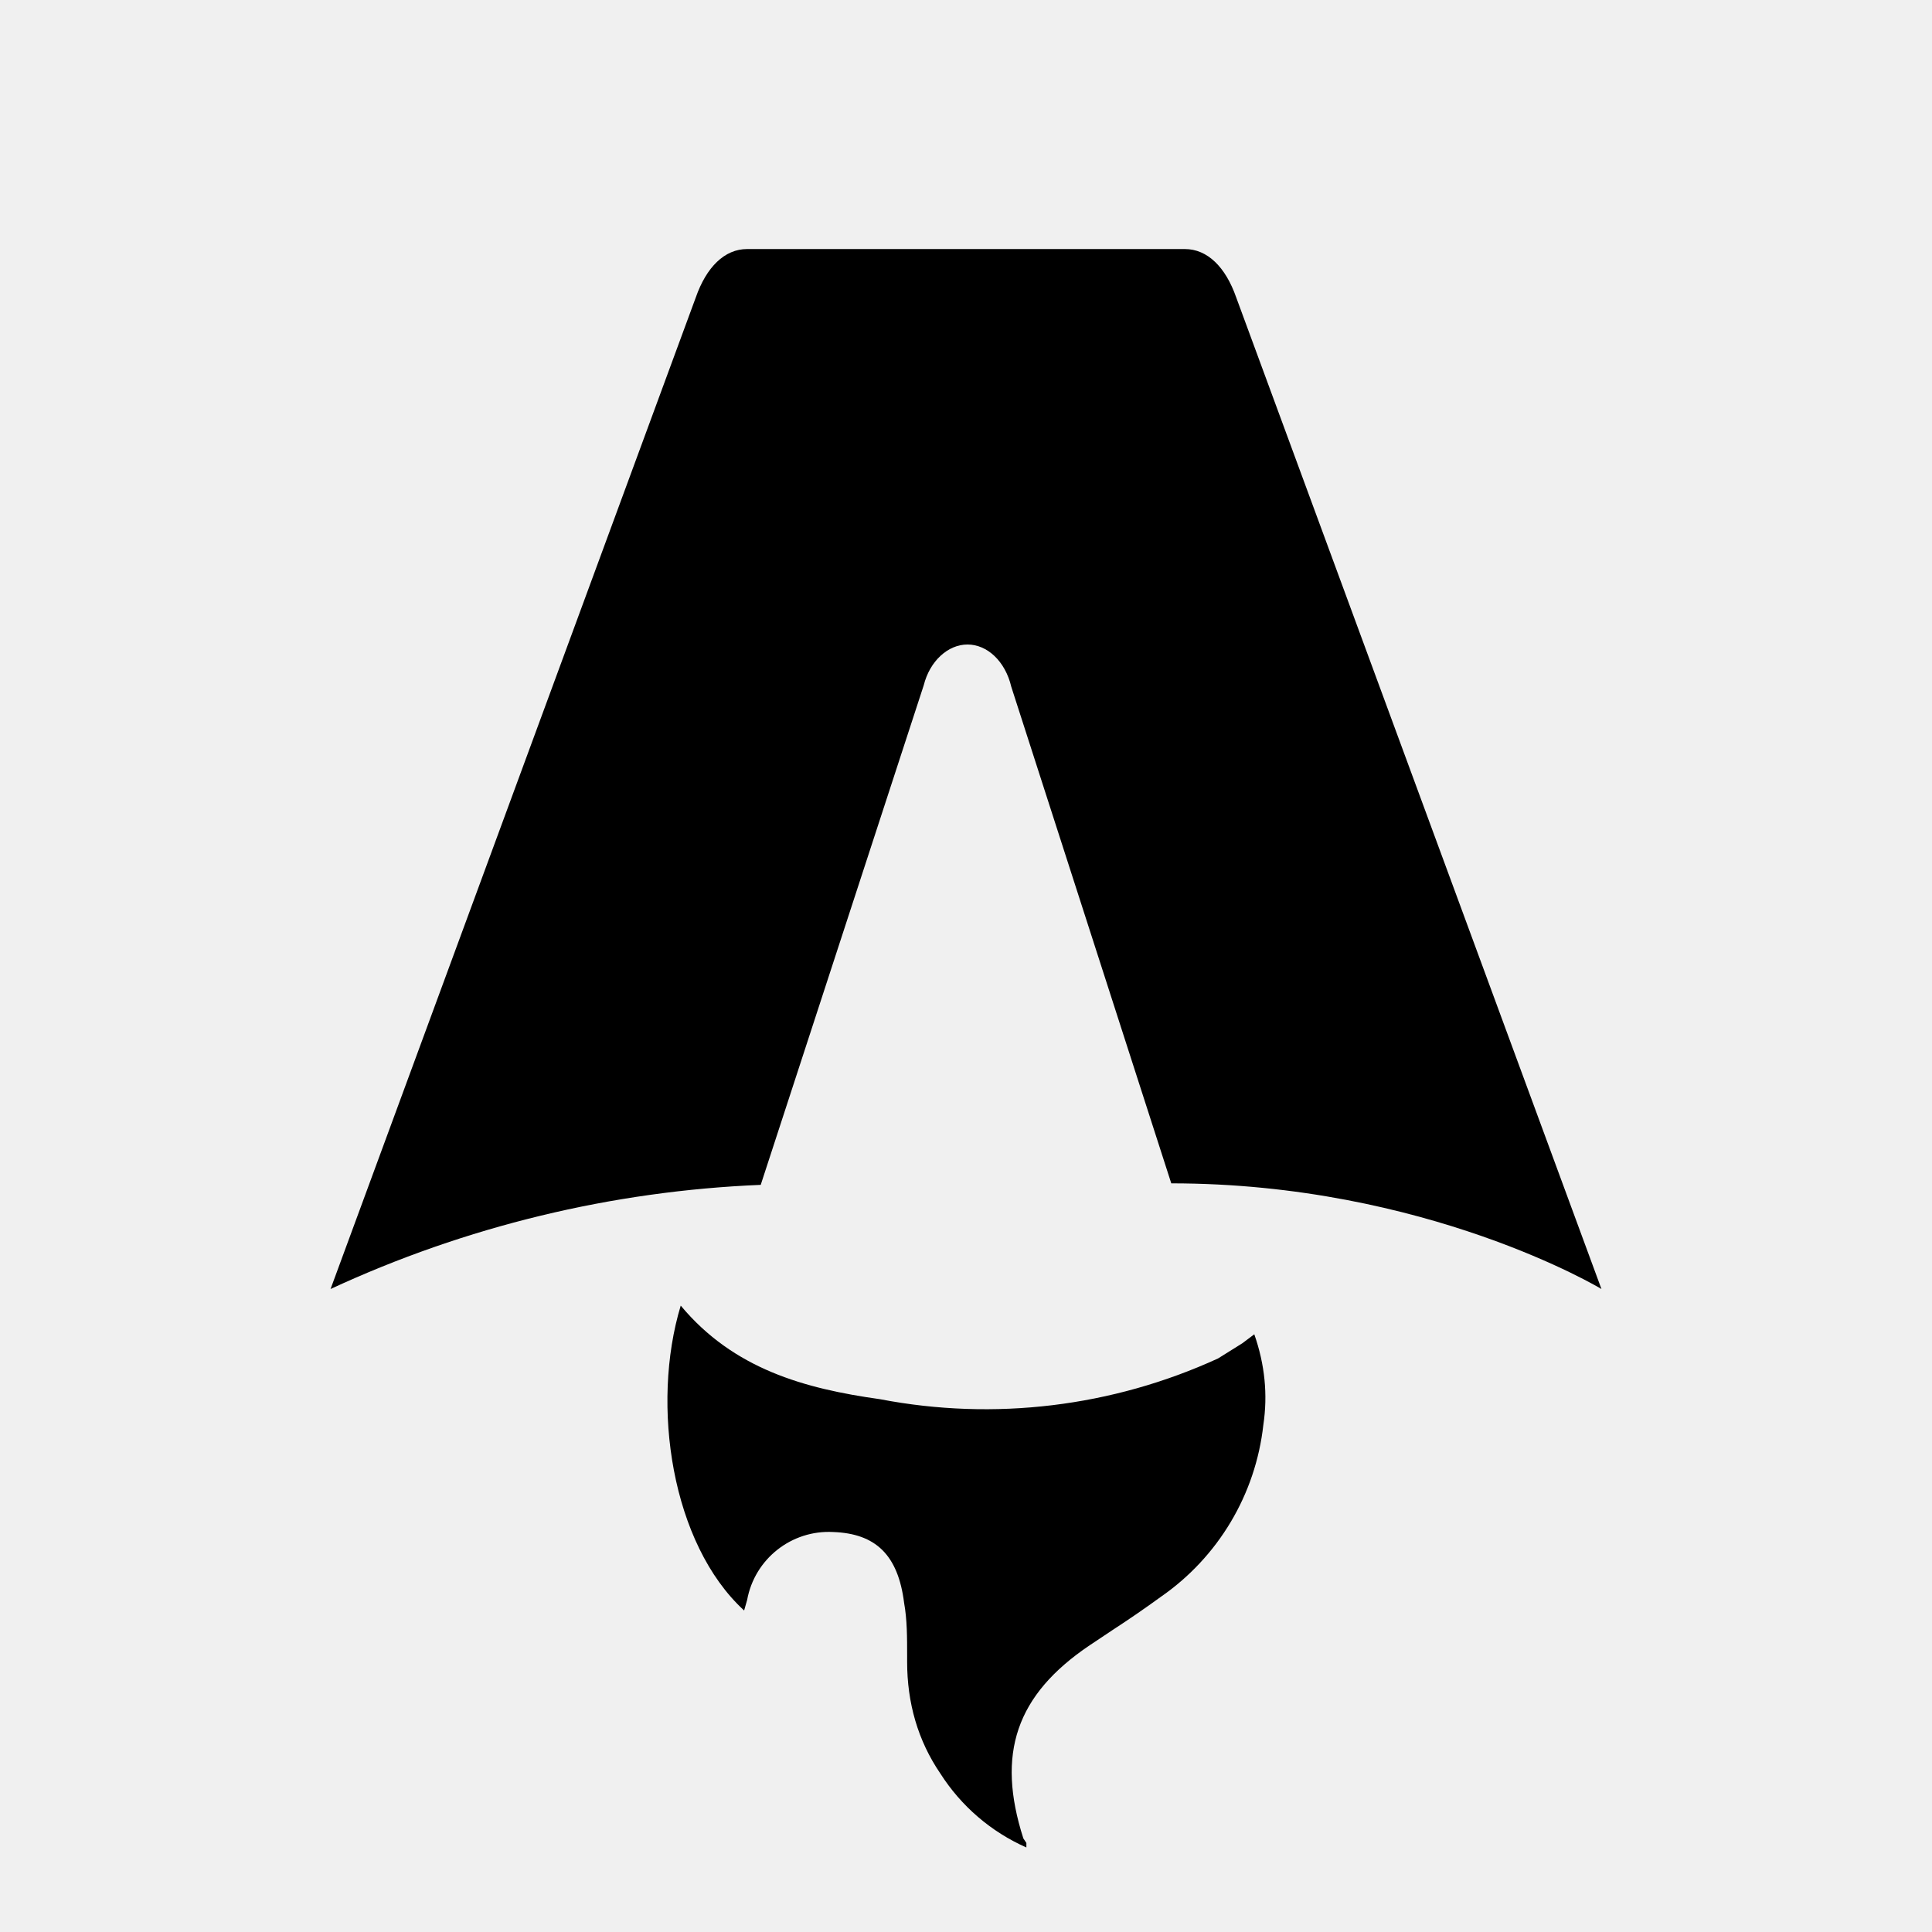
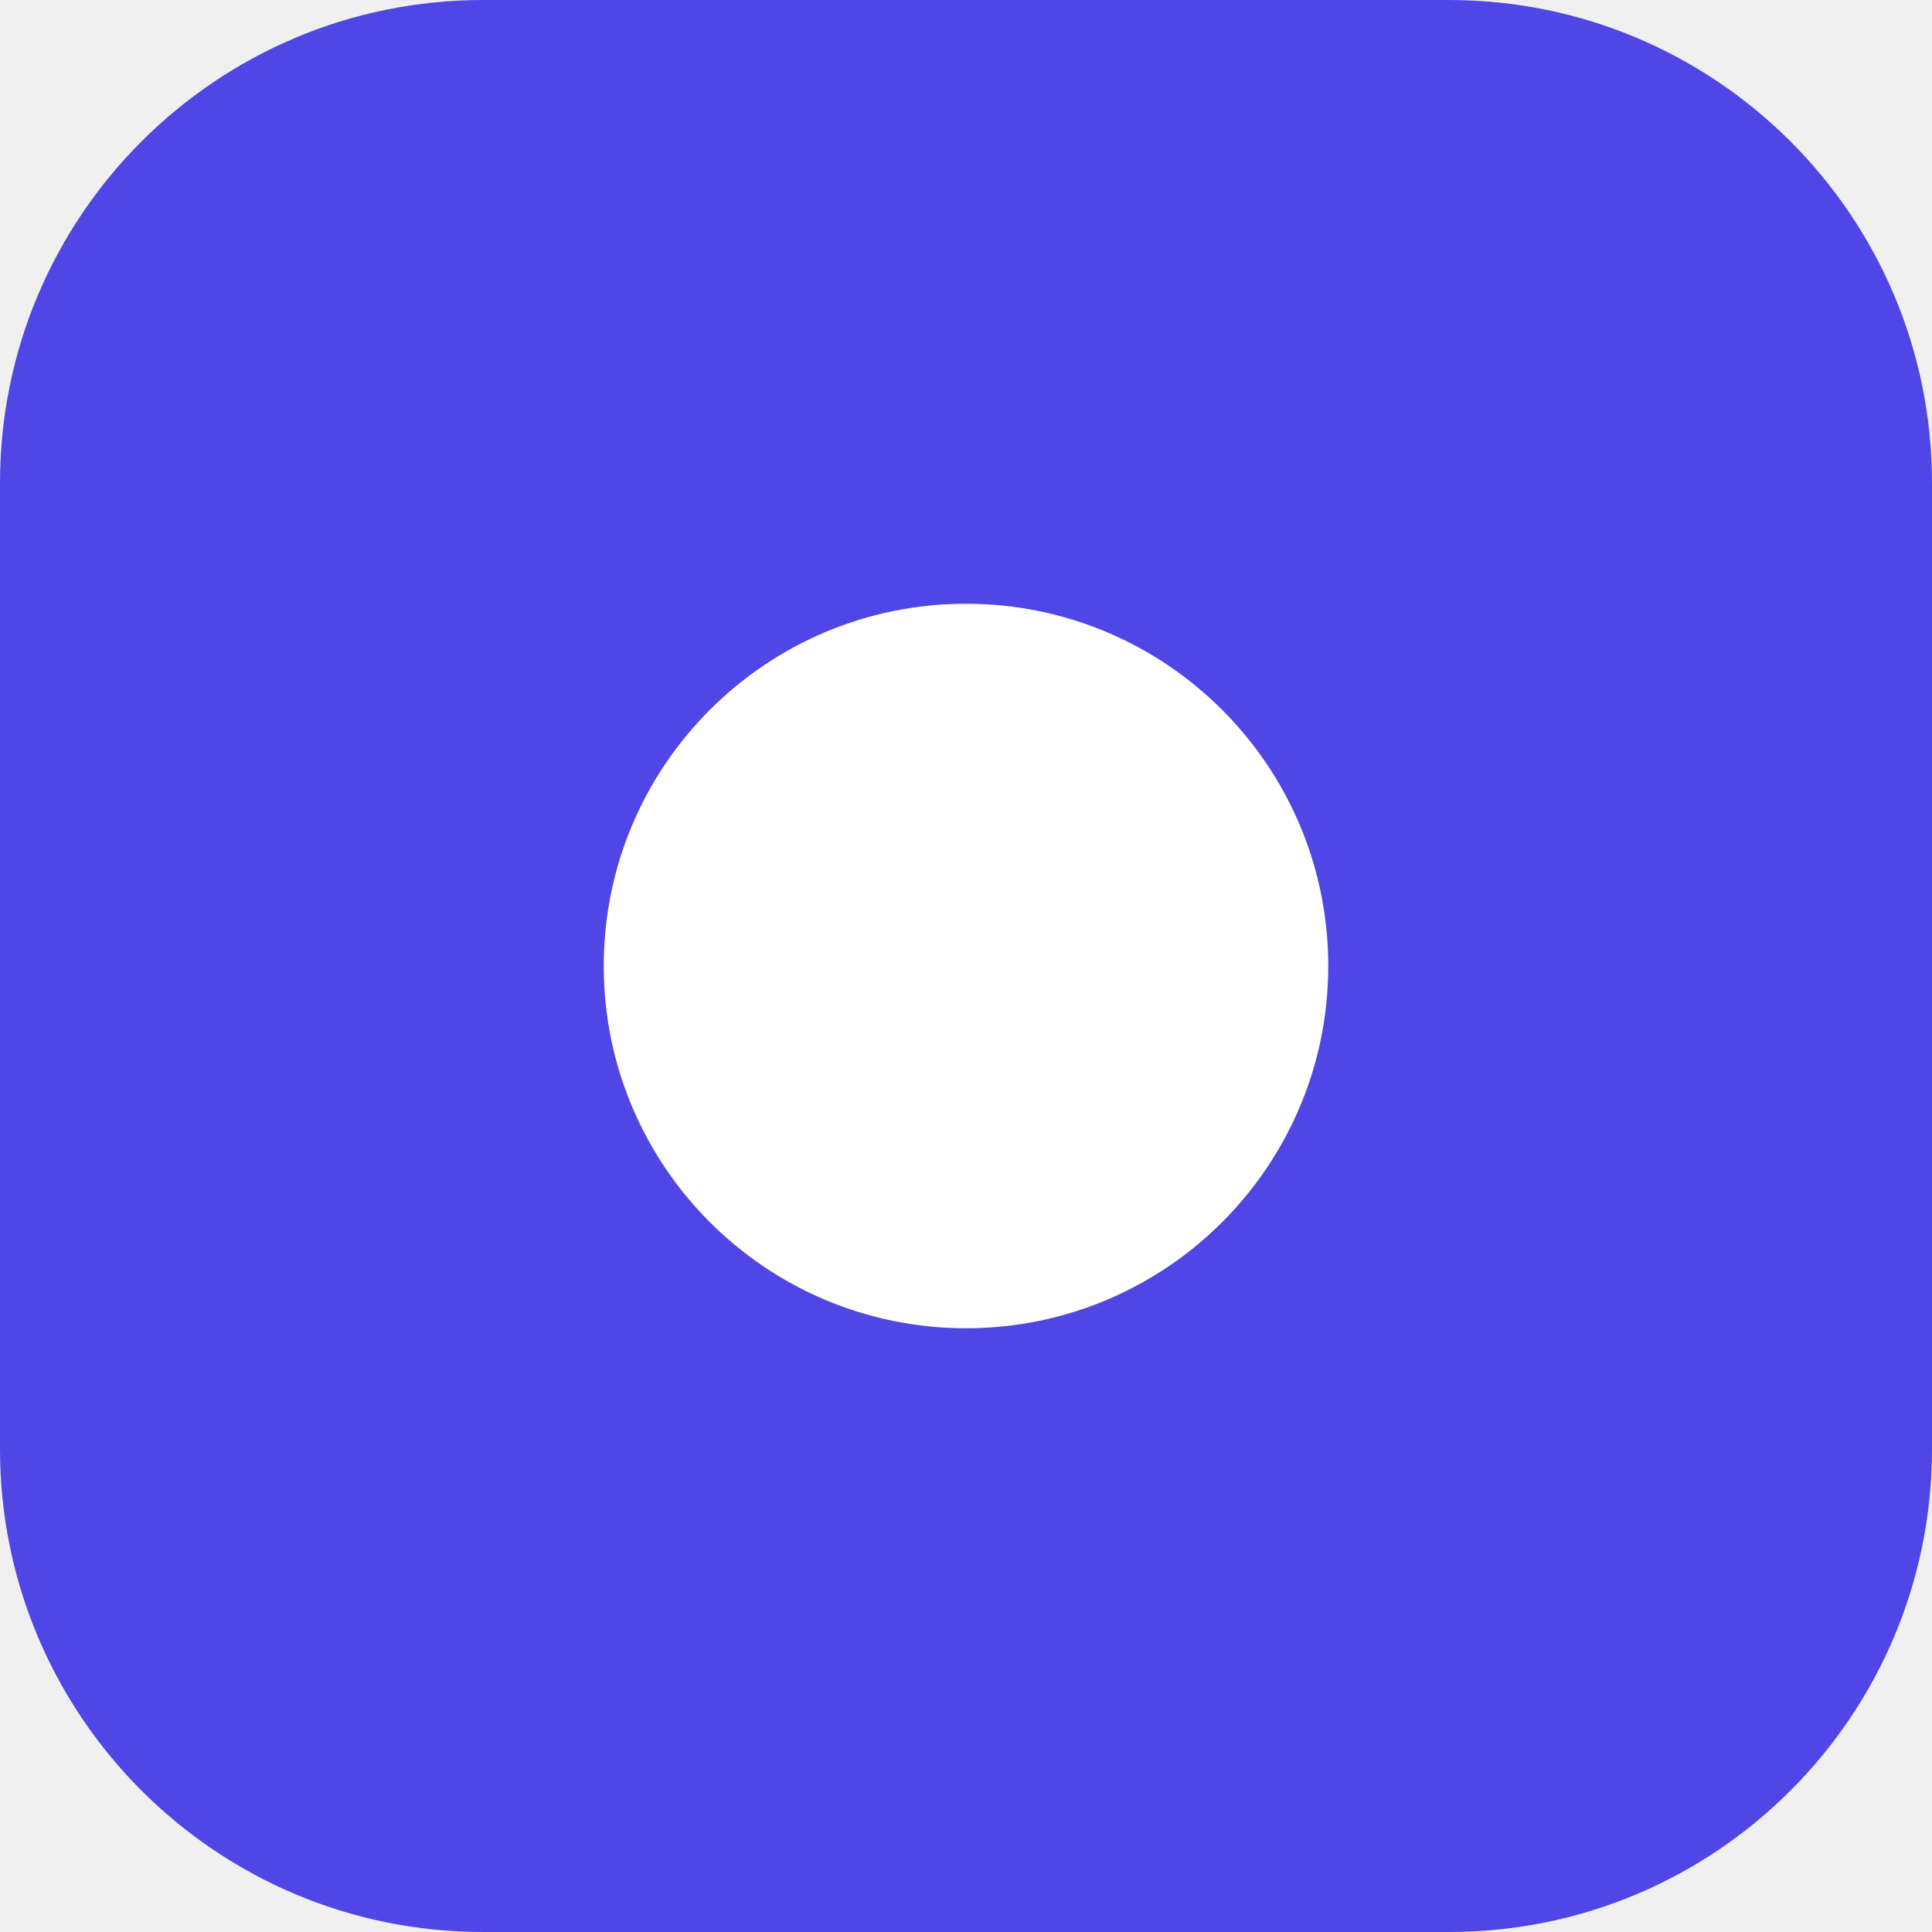
- <svg xmlns="http://www.w3.org/2000/svg" fill="none" viewBox="0 0 128 128">
-   <path d="M50.4 78.5a75.1 75.1 0 0 0-28.5 6.9l24.2-65.7c.7-2 1.9-3.2 3.4-3.2h29c1.5 0 2.7 1.2 3.4 3.2l24.2 65.7s-11.6-7-28.5-7L67 45.5c-.4-1.7-1.6-2.8-2.9-2.8-1.3 0-2.5 1.1-2.9 2.7L50.4 78.5Zm-1.1 28.2Zm-4.2-20.2c-2 6.6-.6 15.8 4.2 20.2a17.5 17.5 0 0 1 .2-.7 5.5 5.5 0 0 1 5.7-4.5c2.8.1 4.3 1.5 4.7 4.7.2 1.1.2 2.3.2 3.5v.4c0 2.7.7 5.2 2.2 7.4a13 13 0 0 0 5.7 4.9v-.3l-.2-.3c-1.8-5.6-.5-9.5 4.4-12.8l1.5-1a73 73 0 0 0 3.2-2.2 16 16 0 0 0 6.8-11.4c.3-2 .1-4-.6-6l-.8.6-1.6 1a37 37 0 0 1-22.4 2.7c-5-.7-9.7-2-13.2-6.2Z" />
-   <style>
-         path { fill: #000; }
-         @media (prefers-color-scheme: dark) {
-             path { fill: #FFF; }
-         }
-     </style>
+ <svg xmlns="http://www.w3.org/2000/svg" viewBox="0 0 32 32">
+   <rect width="32" height="32" rx="8" fill="#4f46e5" />
+   <circle cx="16" cy="16" r="6" fill="#ffffff" />
</svg>
